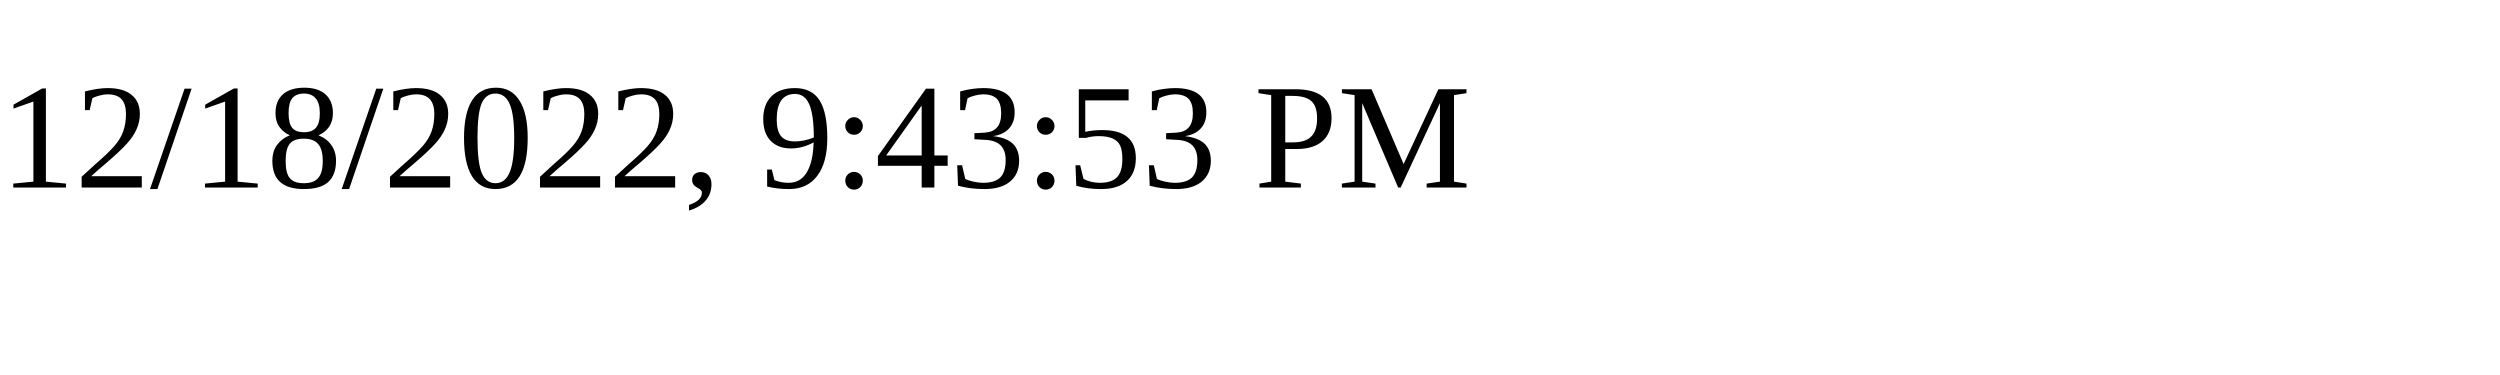
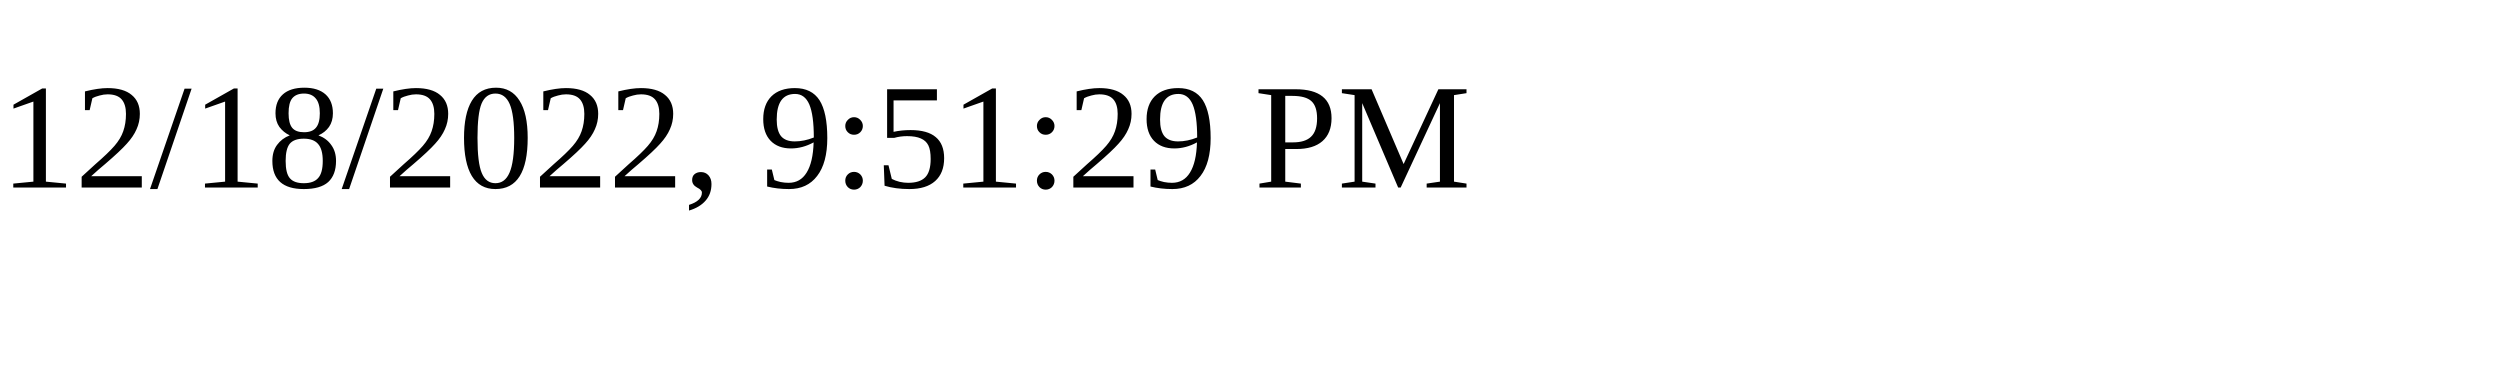
<svg xmlns="http://www.w3.org/2000/svg" height="30" width="200">
-   <text x="0" y="15">12/18/2022, 9:43:53 PM</text>
+   <text x="0" y="15">12/18/2022, 9:51:29 PM</text>
</svg>
